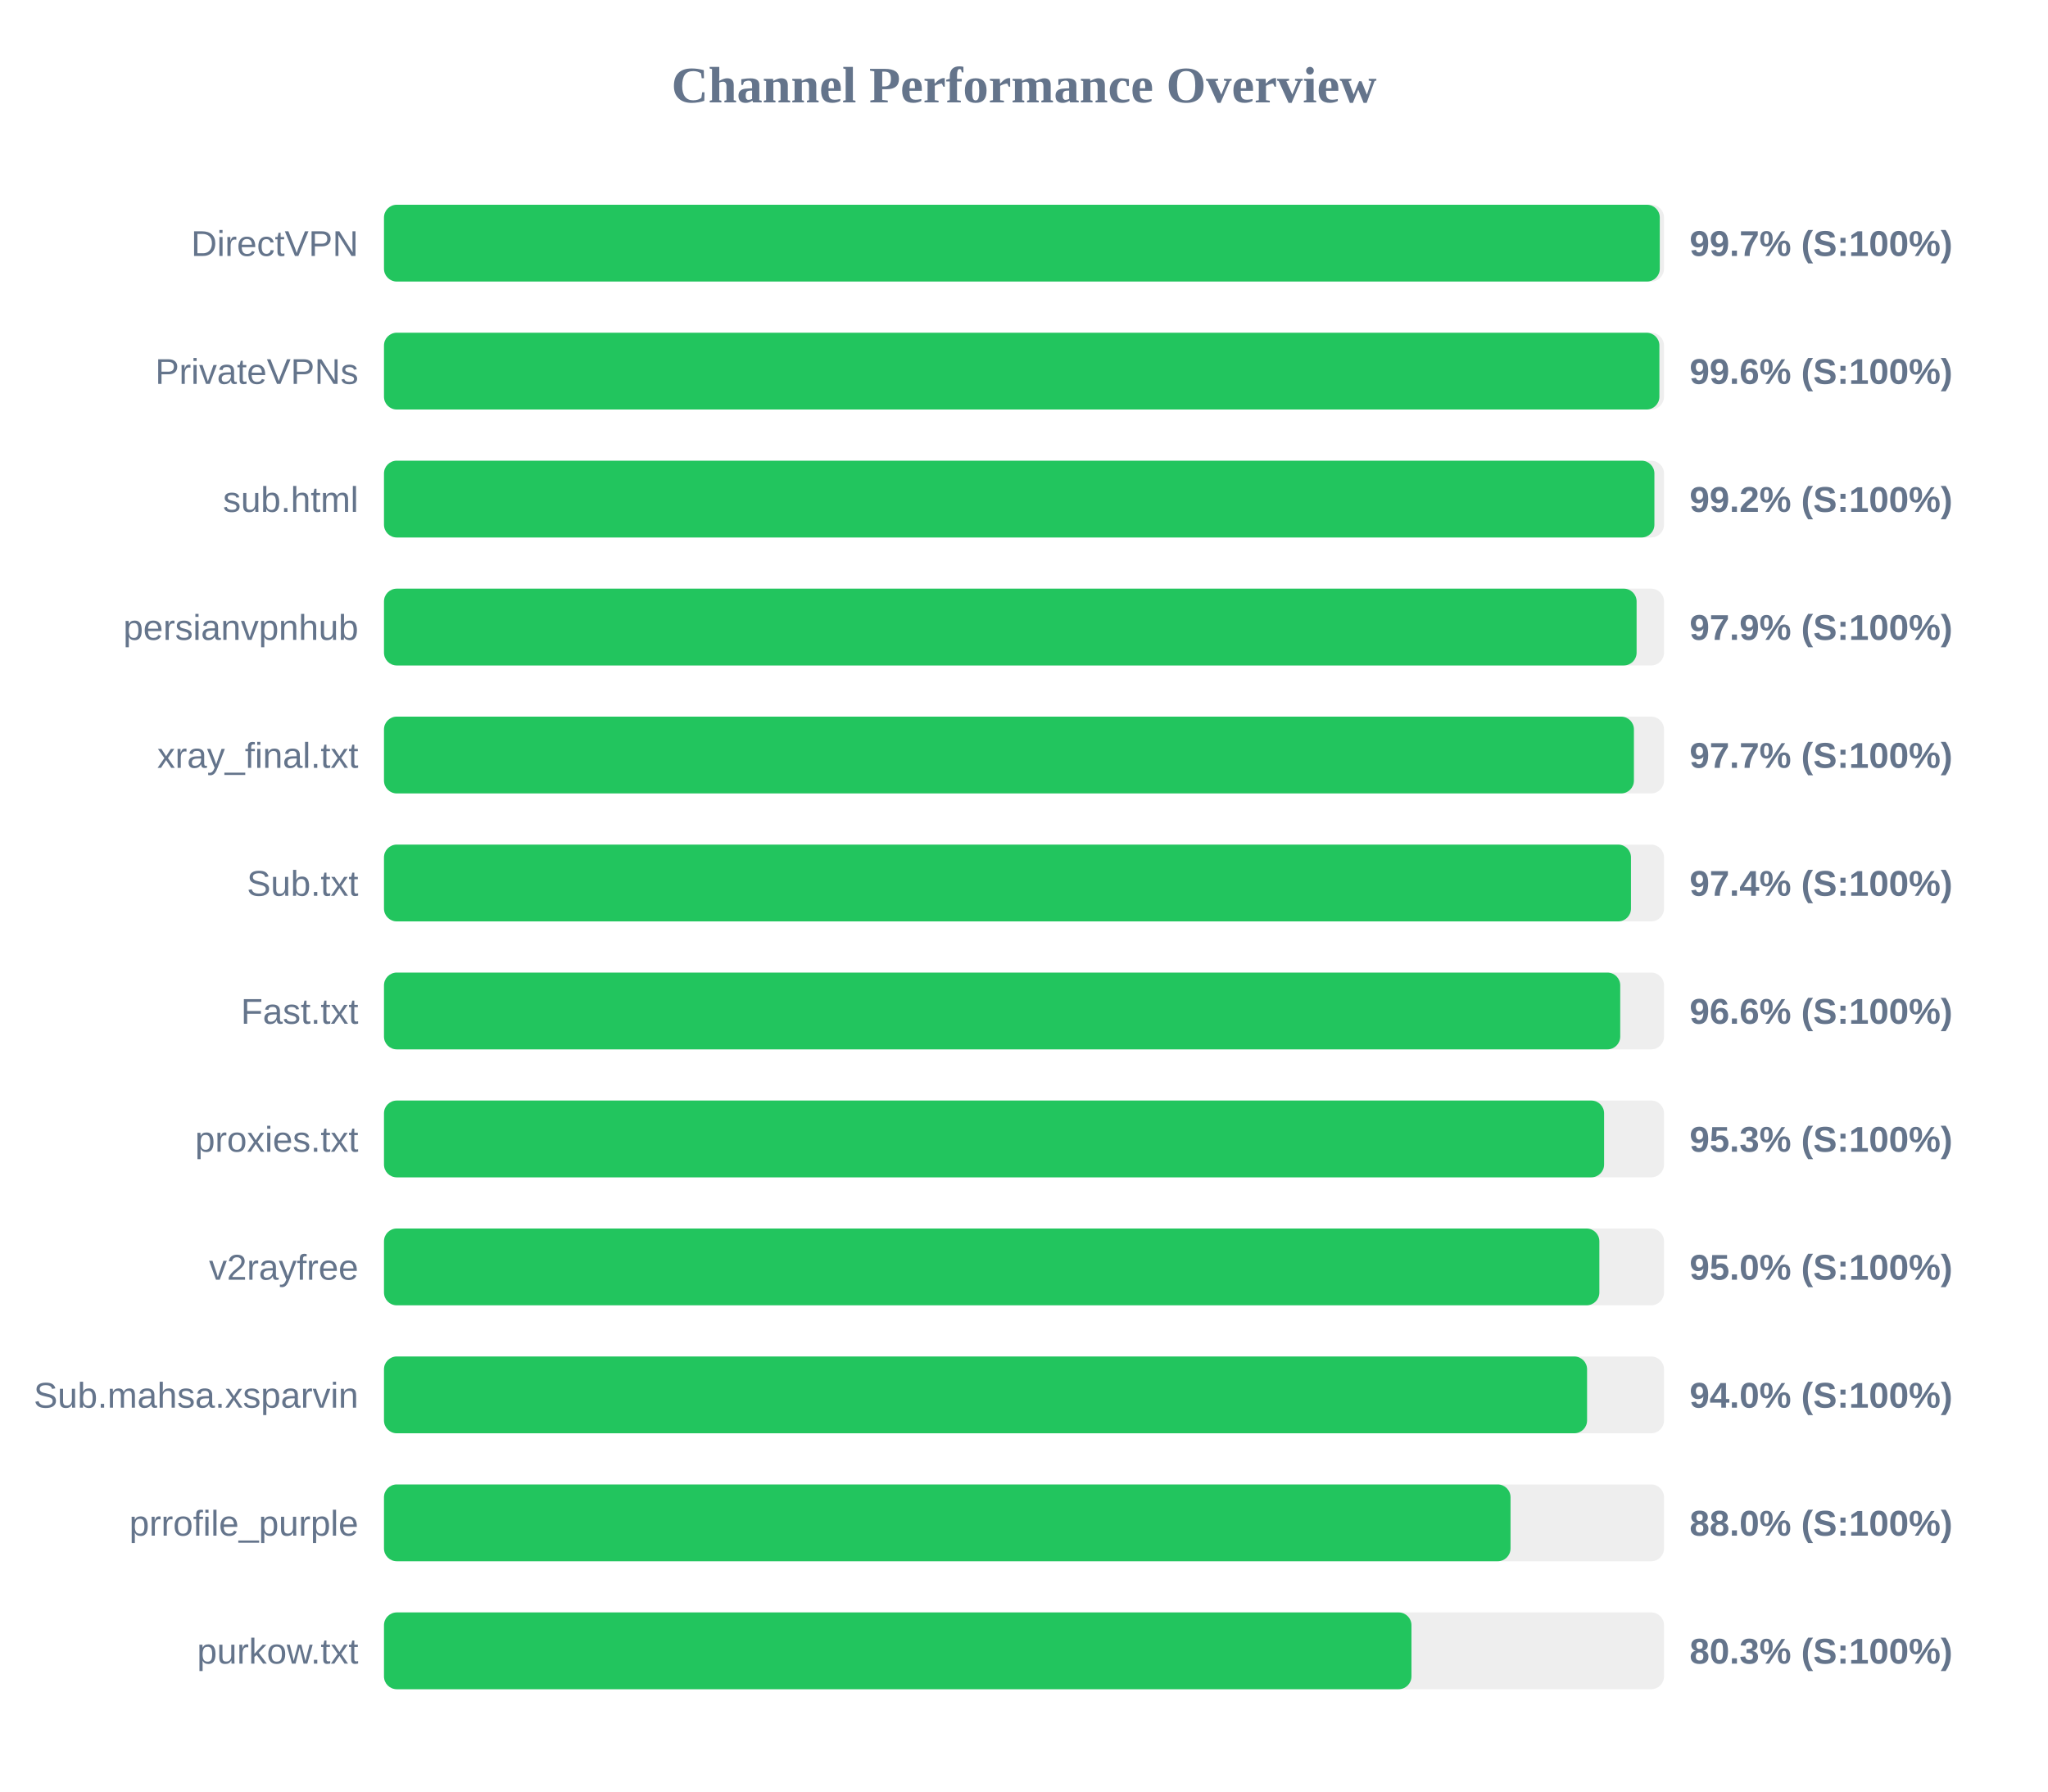
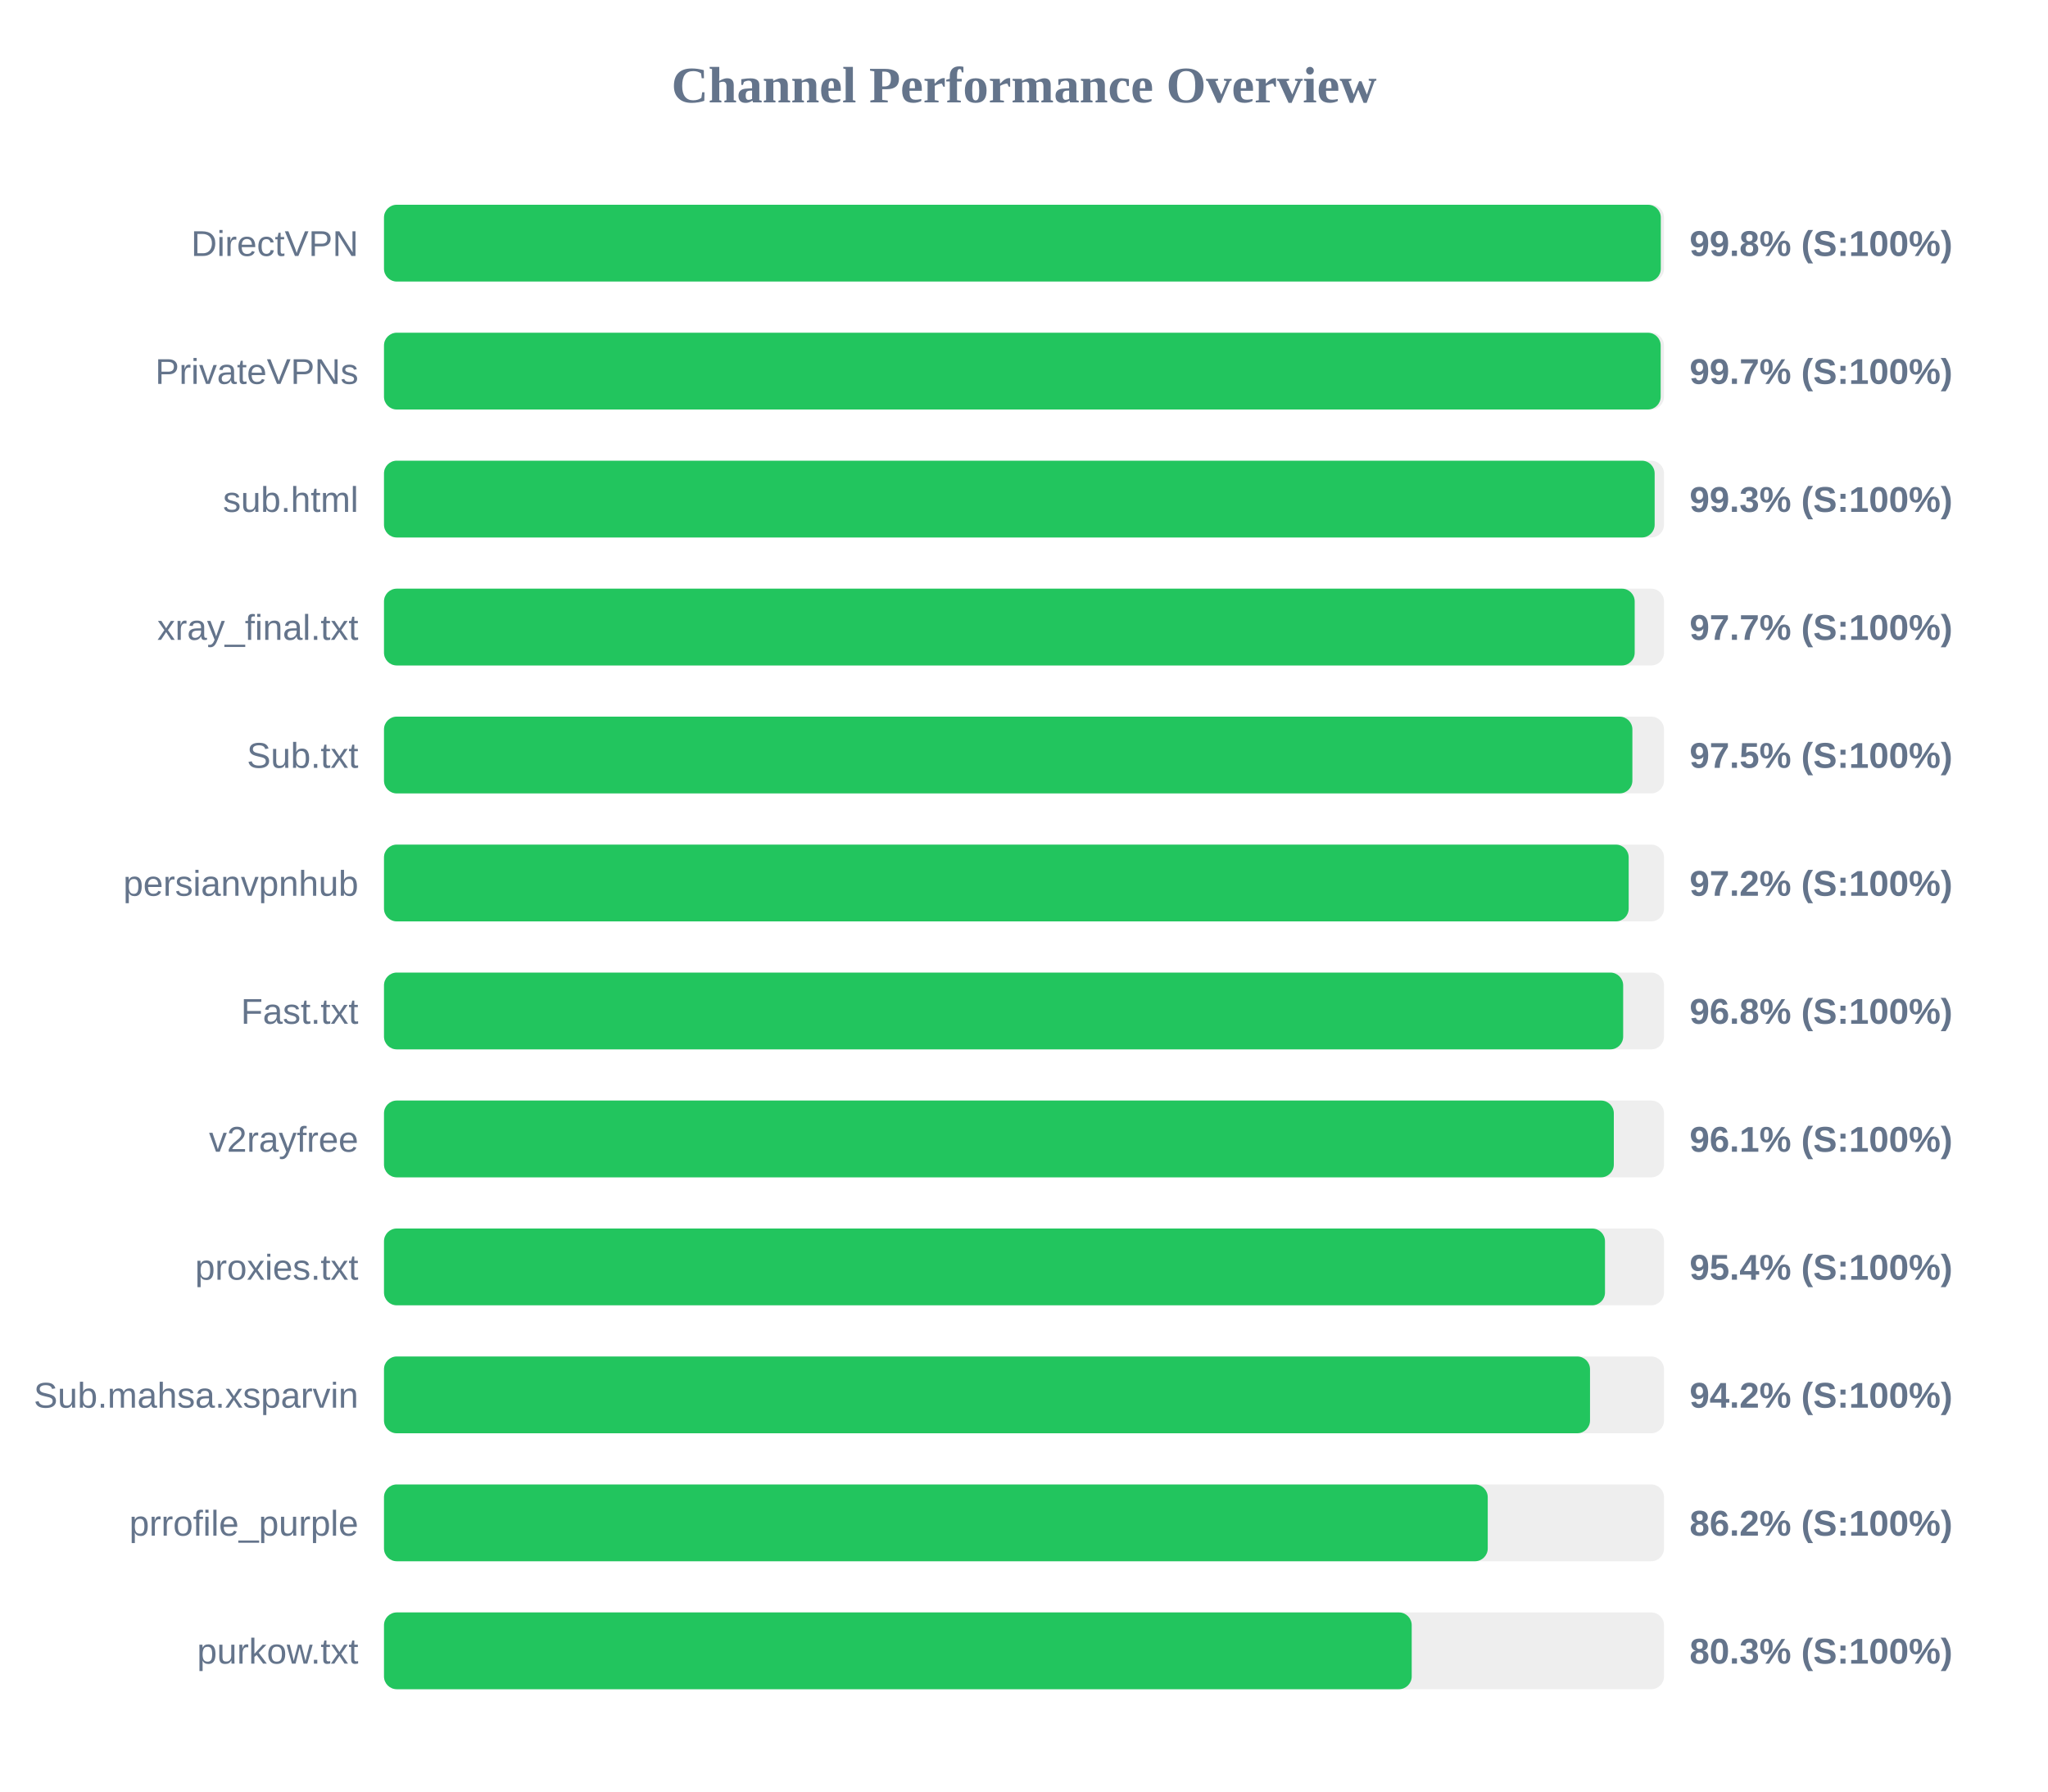
<svg xmlns="http://www.w3.org/2000/svg" width="800" height="700" version="1.1">
  <style>
        .row { font: 14px Arial; fill: #64748b; }
        .score { font: bold 14px Arial; fill: #64748b; }
    </style>
  <text x="400" y="40" text-anchor="middle" font-size="20px" font-weight="bold" fill="#64748b">Channel Performance Overview</text>
  <rect x="150" y="80" width="500" height="30" fill="#eee" rx="5" />
-   <rect x="150" y="80" width="498.35" height="30" fill="#22c55e" rx="5" />
+   <rect x="150" y="80" width="498.75" height="30" fill="#22c55e" rx="5" />
  <text x="140" y="100" text-anchor="end" class="row">DirectVPN</text>
-   <text x="660" y="100" text-anchor="start" class="score">99.7% (S:100%)</text>
+   <text x="660" y="100" text-anchor="start" class="score">99.8% (S:100%)</text>
  <rect x="150" y="130" width="500" height="30" fill="#eee" rx="5" />
-   <rect x="150" y="130" width="498.2" height="30" fill="#22c55e" rx="5" />
+   <rect x="150" y="130" width="498.7" height="30" fill="#22c55e" rx="5" />
  <text x="140" y="150" text-anchor="end" class="row">PrivateVPNs</text>
-   <text x="660" y="150" text-anchor="start" class="score">99.6% (S:100%)</text>
+   <text x="660" y="150" text-anchor="start" class="score">99.7% (S:100%)</text>
  <rect x="150" y="180" width="500" height="30" fill="#eee" rx="5" />
-   <rect x="150" y="180" width="496.25" height="30" fill="#22c55e" rx="5" />
+   <rect x="150" y="180" width="496.35" height="30" fill="#22c55e" rx="5" />
  <text x="140" y="200" text-anchor="end" class="row">sub.html</text>
-   <text x="660" y="200" text-anchor="start" class="score">99.2% (S:100%)</text>
+   <text x="660" y="200" text-anchor="start" class="score">99.3% (S:100%)</text>
  <rect x="150" y="230" width="500" height="30" fill="#eee" rx="5" />
-   <rect x="150" y="230" width="489.3" height="30" fill="#22c55e" rx="5" />
-   <text x="140" y="250" text-anchor="end" class="row">persianvpnhub</text>
-   <text x="660" y="250" text-anchor="start" class="score">97.9% (S:100%)</text>
+   <rect x="150" y="230" width="488.55" height="30" fill="#22c55e" rx="5" />
+   <text x="140" y="250" text-anchor="end" class="row">xray_final.txt</text>
+   <text x="660" y="250" text-anchor="start" class="score">97.7% (S:100%)</text>
  <rect x="150" y="280" width="500" height="30" fill="#eee" rx="5" />
-   <rect x="150" y="280" width="488.25" height="30" fill="#22c55e" rx="5" />
-   <text x="140" y="300" text-anchor="end" class="row">xray_final.txt</text>
-   <text x="660" y="300" text-anchor="start" class="score">97.7% (S:100%)</text>
+   <rect x="150" y="280" width="487.65" height="30" fill="#22c55e" rx="5" />
+   <text x="140" y="300" text-anchor="end" class="row">Sub.txt</text>
+   <text x="660" y="300" text-anchor="start" class="score">97.5% (S:100%)</text>
  <rect x="150" y="330" width="500" height="30" fill="#eee" rx="5" />
-   <rect x="150" y="330" width="487.1" height="30" fill="#22c55e" rx="5" />
-   <text x="140" y="350" text-anchor="end" class="row">Sub.txt</text>
-   <text x="660" y="350" text-anchor="start" class="score">97.4% (S:100%)</text>
+   <rect x="150" y="330" width="486.2" height="30" fill="#22c55e" rx="5" />
+   <text x="140" y="350" text-anchor="end" class="row">persianvpnhub</text>
+   <text x="660" y="350" text-anchor="start" class="score">97.2% (S:100%)</text>
  <rect x="150" y="380" width="500" height="30" fill="#eee" rx="5" />
-   <rect x="150" y="380" width="482.9" height="30" fill="#22c55e" rx="5" />
+   <rect x="150" y="380" width="484.05" height="30" fill="#22c55e" rx="5" />
  <text x="140" y="400" text-anchor="end" class="row">Fast.txt</text>
-   <text x="660" y="400" text-anchor="start" class="score">96.6% (S:100%)</text>
+   <text x="660" y="400" text-anchor="start" class="score">96.8% (S:100%)</text>
  <rect x="150" y="430" width="500" height="30" fill="#eee" rx="5" />
-   <rect x="150" y="430" width="476.6" height="30" fill="#22c55e" rx="5" />
-   <text x="140" y="450" text-anchor="end" class="row">proxies.txt</text>
-   <text x="660" y="450" text-anchor="start" class="score">95.3% (S:100%)</text>
+   <rect x="150" y="430" width="480.4" height="30" fill="#22c55e" rx="5" />
+   <text x="140" y="450" text-anchor="end" class="row">v2rayfree</text>
+   <text x="660" y="450" text-anchor="start" class="score">96.1% (S:100%)</text>
  <rect x="150" y="480" width="500" height="30" fill="#eee" rx="5" />
-   <rect x="150" y="480" width="474.75" height="30" fill="#22c55e" rx="5" />
-   <text x="140" y="500" text-anchor="end" class="row">v2rayfree</text>
-   <text x="660" y="500" text-anchor="start" class="score">95.0% (S:100%)</text>
+   <rect x="150" y="480" width="476.95" height="30" fill="#22c55e" rx="5" />
+   <text x="140" y="500" text-anchor="end" class="row">proxies.txt</text>
+   <text x="660" y="500" text-anchor="start" class="score">95.4% (S:100%)</text>
  <rect x="150" y="530" width="500" height="30" fill="#eee" rx="5" />
-   <rect x="150" y="530" width="469.95" height="30" fill="#22c55e" rx="5" />
+   <rect x="150" y="530" width="471.1" height="30" fill="#22c55e" rx="5" />
  <text x="140" y="550" text-anchor="end" class="row">Sub.mahsa.xsparvin</text>
-   <text x="660" y="550" text-anchor="start" class="score">94.0% (S:100%)</text>
+   <text x="660" y="550" text-anchor="start" class="score">94.2% (S:100%)</text>
  <rect x="150" y="580" width="500" height="30" fill="#eee" rx="5" />
-   <rect x="150" y="580" width="440.05" height="30" fill="#22c55e" rx="5" />
+   <rect x="150" y="580" width="431.15" height="30" fill="#22c55e" rx="5" />
  <text x="140" y="600" text-anchor="end" class="row">prrofile_purple</text>
-   <text x="660" y="600" text-anchor="start" class="score">88.0% (S:100%)</text>
+   <text x="660" y="600" text-anchor="start" class="score">86.2% (S:100%)</text>
  <rect x="150" y="630" width="500" height="30" fill="#eee" rx="5" />
-   <rect x="150" y="630" width="401.35" height="30" fill="#22c55e" rx="5" />
+   <rect x="150" y="630" width="401.45" height="30" fill="#22c55e" rx="5" />
  <text x="140" y="650" text-anchor="end" class="row">purkow.txt</text>
  <text x="660" y="650" text-anchor="start" class="score">80.3% (S:100%)</text>
</svg>
